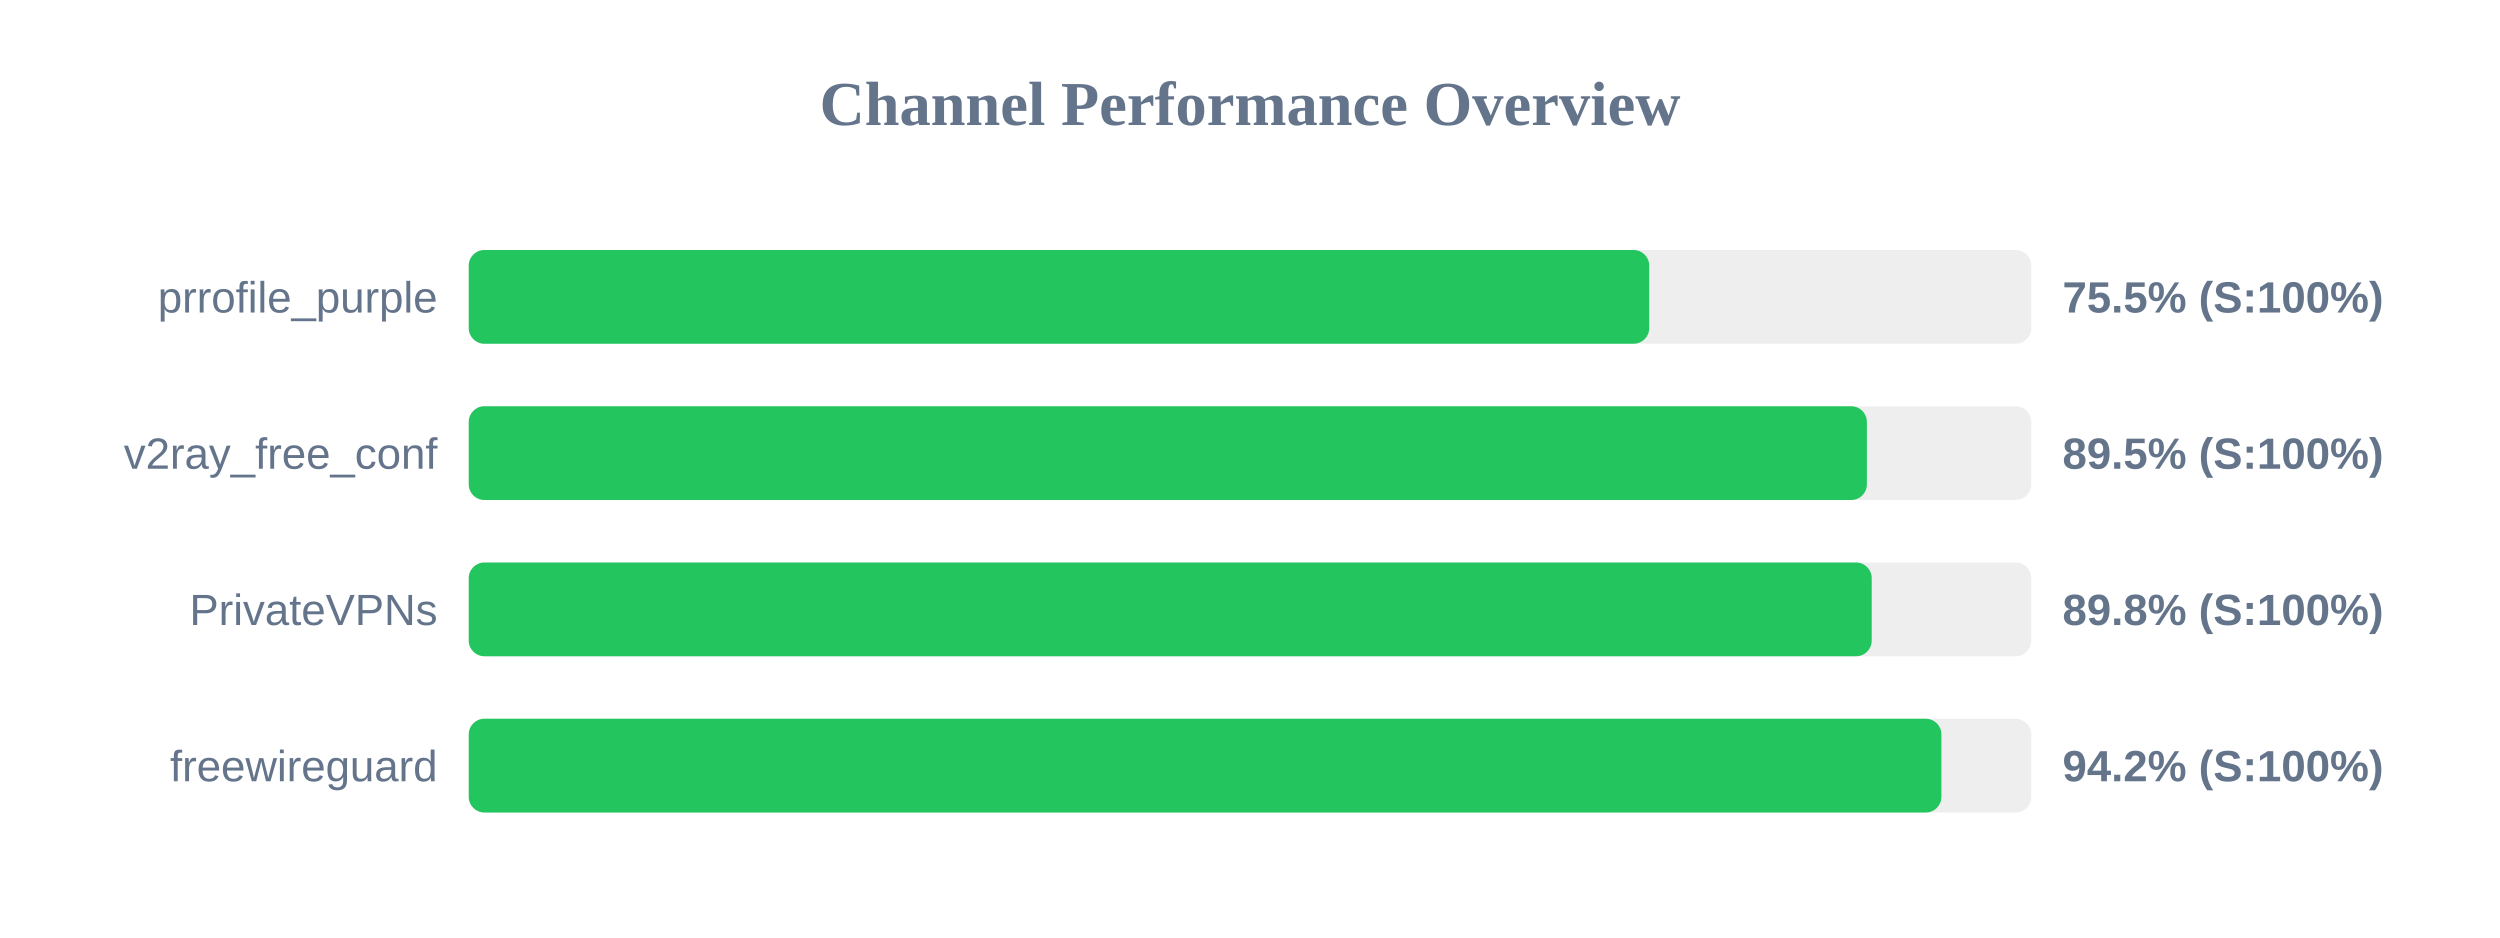
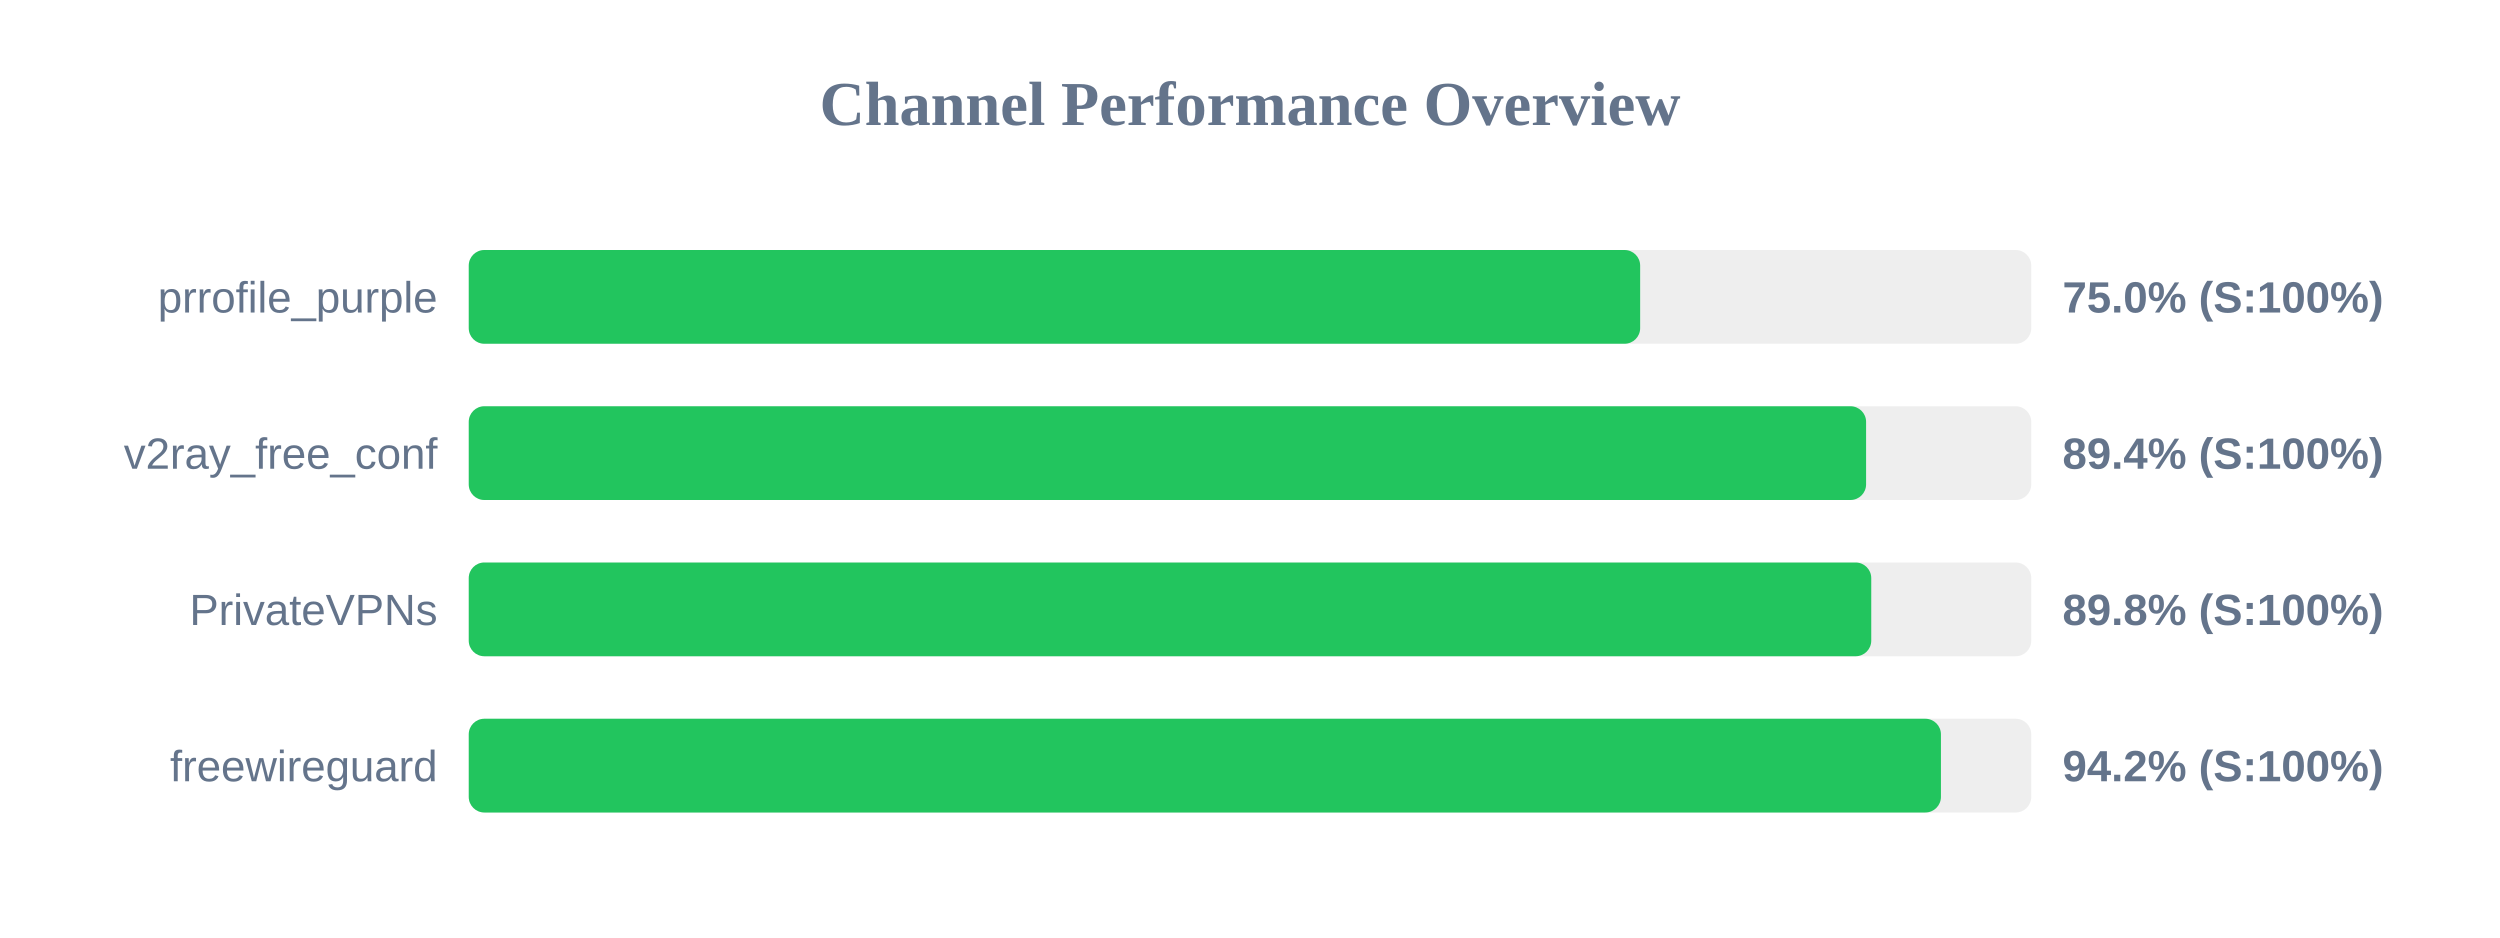
<svg xmlns="http://www.w3.org/2000/svg" width="800" height="300" version="1.1">
  <style>
        .row { font: 14px Arial; fill: #64748b; }
        .score { font: bold 14px Arial; fill: #64748b; }
    </style>
  <text x="400" y="40" text-anchor="middle" font-size="20px" font-weight="bold" fill="#64748b">Channel Performance Overview</text>
  <rect x="150" y="80" width="500" height="30" fill="#eee" rx="5" />
-   <rect x="150" y="80" width="377.75" height="30" fill="#22c55e" rx="5" />
+   <rect x="150" y="80" width="374.85" height="30" fill="#22c55e" rx="5" />
  <text x="140" y="100" text-anchor="end" class="row">prrofile_purple</text>
-   <text x="660" y="100" text-anchor="start" class="score">75.5% (S:100%)</text>
+   <text x="660" y="100" text-anchor="start" class="score">75.0% (S:100%)</text>
  <rect x="150" y="130" width="500" height="30" fill="#eee" rx="5" />
-   <rect x="150" y="130" width="447.4" height="30" fill="#22c55e" rx="5" />
+   <rect x="150" y="130" width="447.15" height="30" fill="#22c55e" rx="5" />
  <text x="140" y="150" text-anchor="end" class="row">v2ray_free_conf</text>
-   <text x="660" y="150" text-anchor="start" class="score">89.5% (S:100%)</text>
+   <text x="660" y="150" text-anchor="start" class="score">89.4% (S:100%)</text>
  <rect x="150" y="180" width="500" height="30" fill="#eee" rx="5" />
-   <rect x="150" y="180" width="448.95" height="30" fill="#22c55e" rx="5" />
+   <rect x="150" y="180" width="448.8" height="30" fill="#22c55e" rx="5" />
  <text x="140" y="200" text-anchor="end" class="row">PrivateVPNs</text>
  <text x="660" y="200" text-anchor="start" class="score">89.8% (S:100%)</text>
  <rect x="150" y="230" width="500" height="30" fill="#eee" rx="5" />
-   <rect x="150" y="230" width="471.25" height="30" fill="#22c55e" rx="5" />
+   <rect x="150" y="230" width="471.1" height="30" fill="#22c55e" rx="5" />
  <text x="140" y="250" text-anchor="end" class="row">freewireguard</text>
  <text x="660" y="250" text-anchor="start" class="score">94.2% (S:100%)</text>
</svg>
